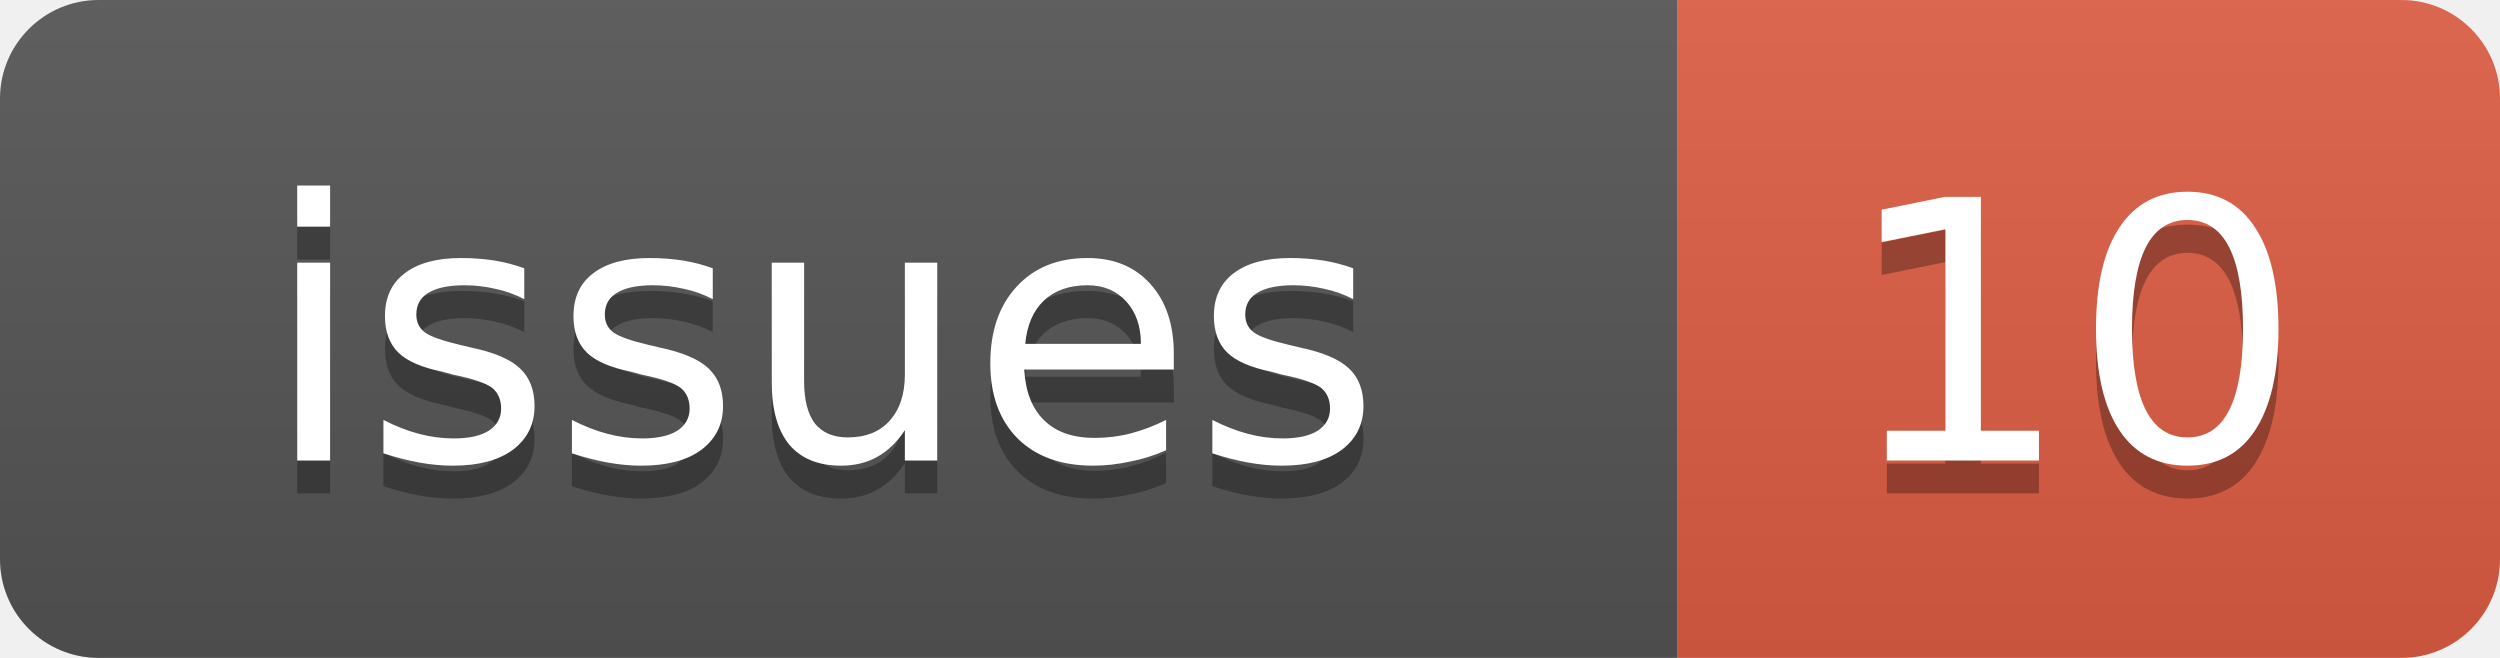
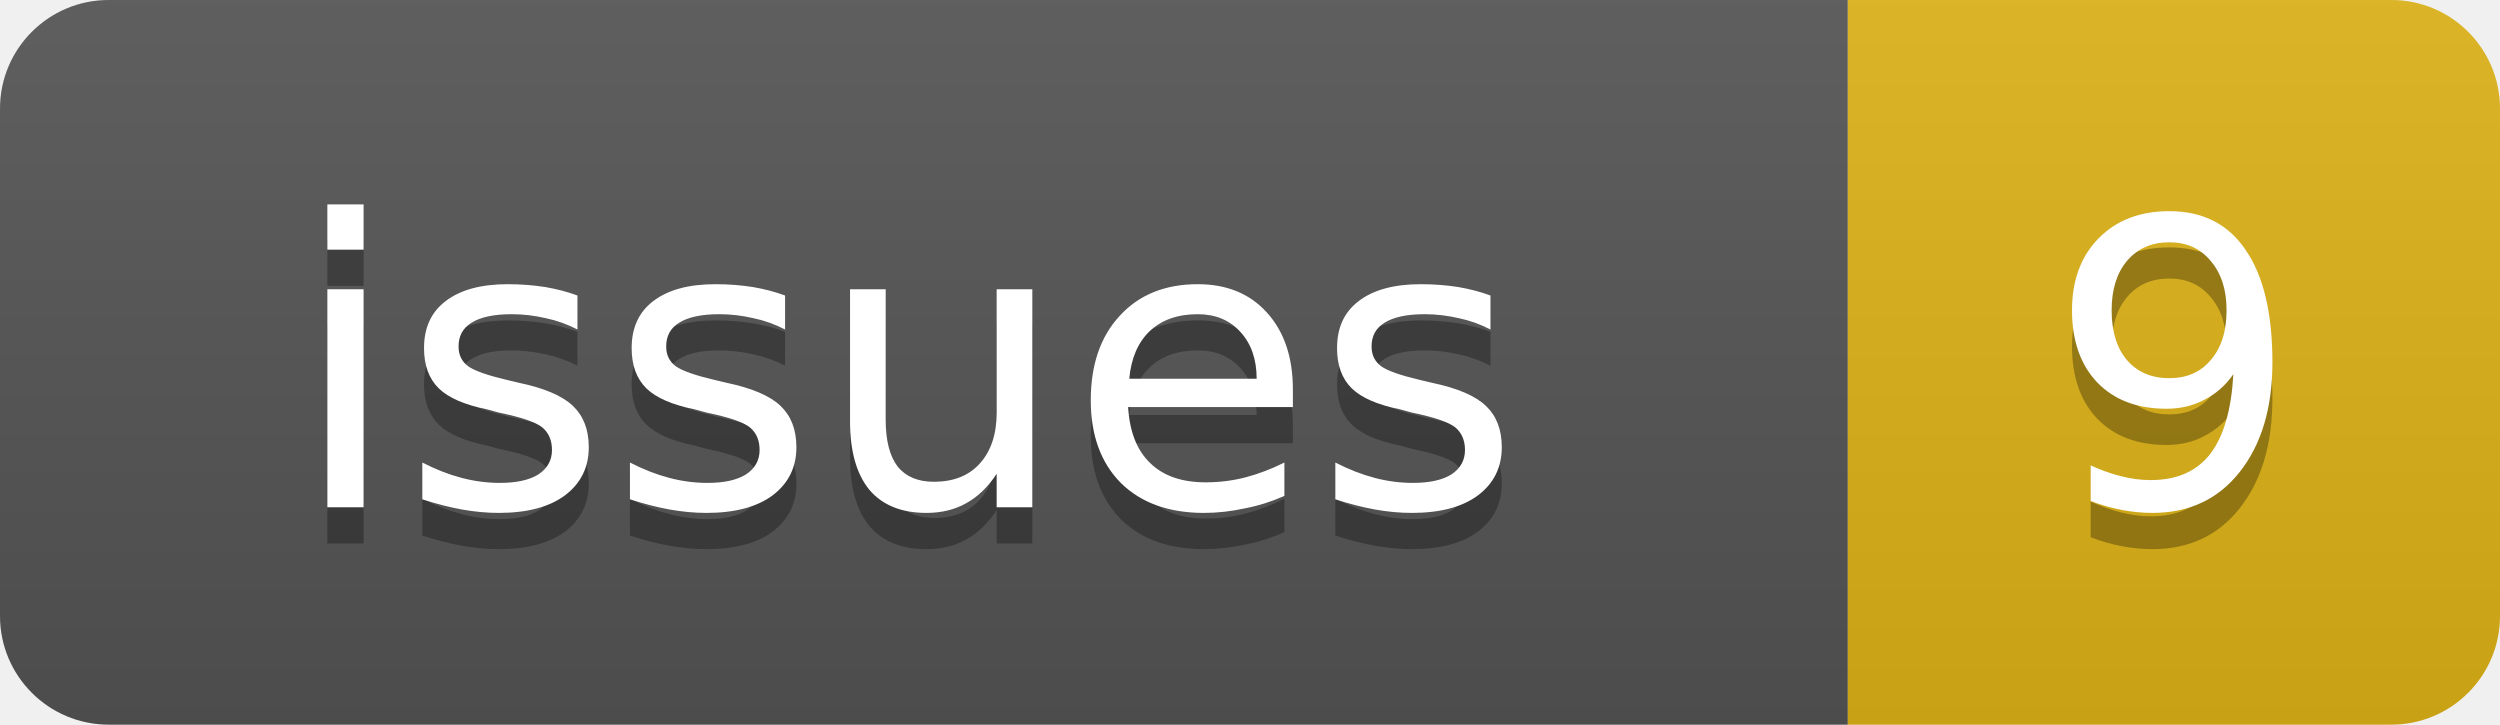
- <svg xmlns="http://www.w3.org/2000/svg" width="76" height="20">
+ <svg xmlns="http://www.w3.org/2000/svg" width="69" height="20">
  <linearGradient id="b" x2="0" y2="100%">
    <stop offset="0" stop-color="#bbb" stop-opacity=".1" />
    <stop offset="1" stop-opacity=".1" />
  </linearGradient>
  <clipPath id="a">
-     <rect width="76" height="20" rx="3" fill="#fff" />
+     <rect width="69" height="20" rx="3" fill="#fff" />
  </clipPath>
  <g clip-path="url(#a)">
    <rect width="51" height="20" fill="#555" />
-     <rect x="51" width="25" height="20" fill="#e05d44" />
-     <rect width="76" height="20" fill="url(#b)" />
+     <rect x="51" width="18" height="20" fill="#dfb317" />
+     <rect width="69" height="20" fill="url(#b)" />
  </g>
  <g fill="#fff" text-anchor="middle" font-family="DejaVu Sans,Verdana,Geneva,sans-serif" font-size="11">
    <text x="25" y="15" fill="#010101" fill-opacity=".3">issues</text>
    <text x="25" y="14">issues</text>
-     <text x="63" y="15" fill="#010101" fill-opacity=".3">10</text>
-     <text x="63" y="14">10</text>
+     <text x="60" y="15" fill="#010101" fill-opacity=".3">9</text>
+     <text x="60" y="14">9</text>
  </g>
</svg>
